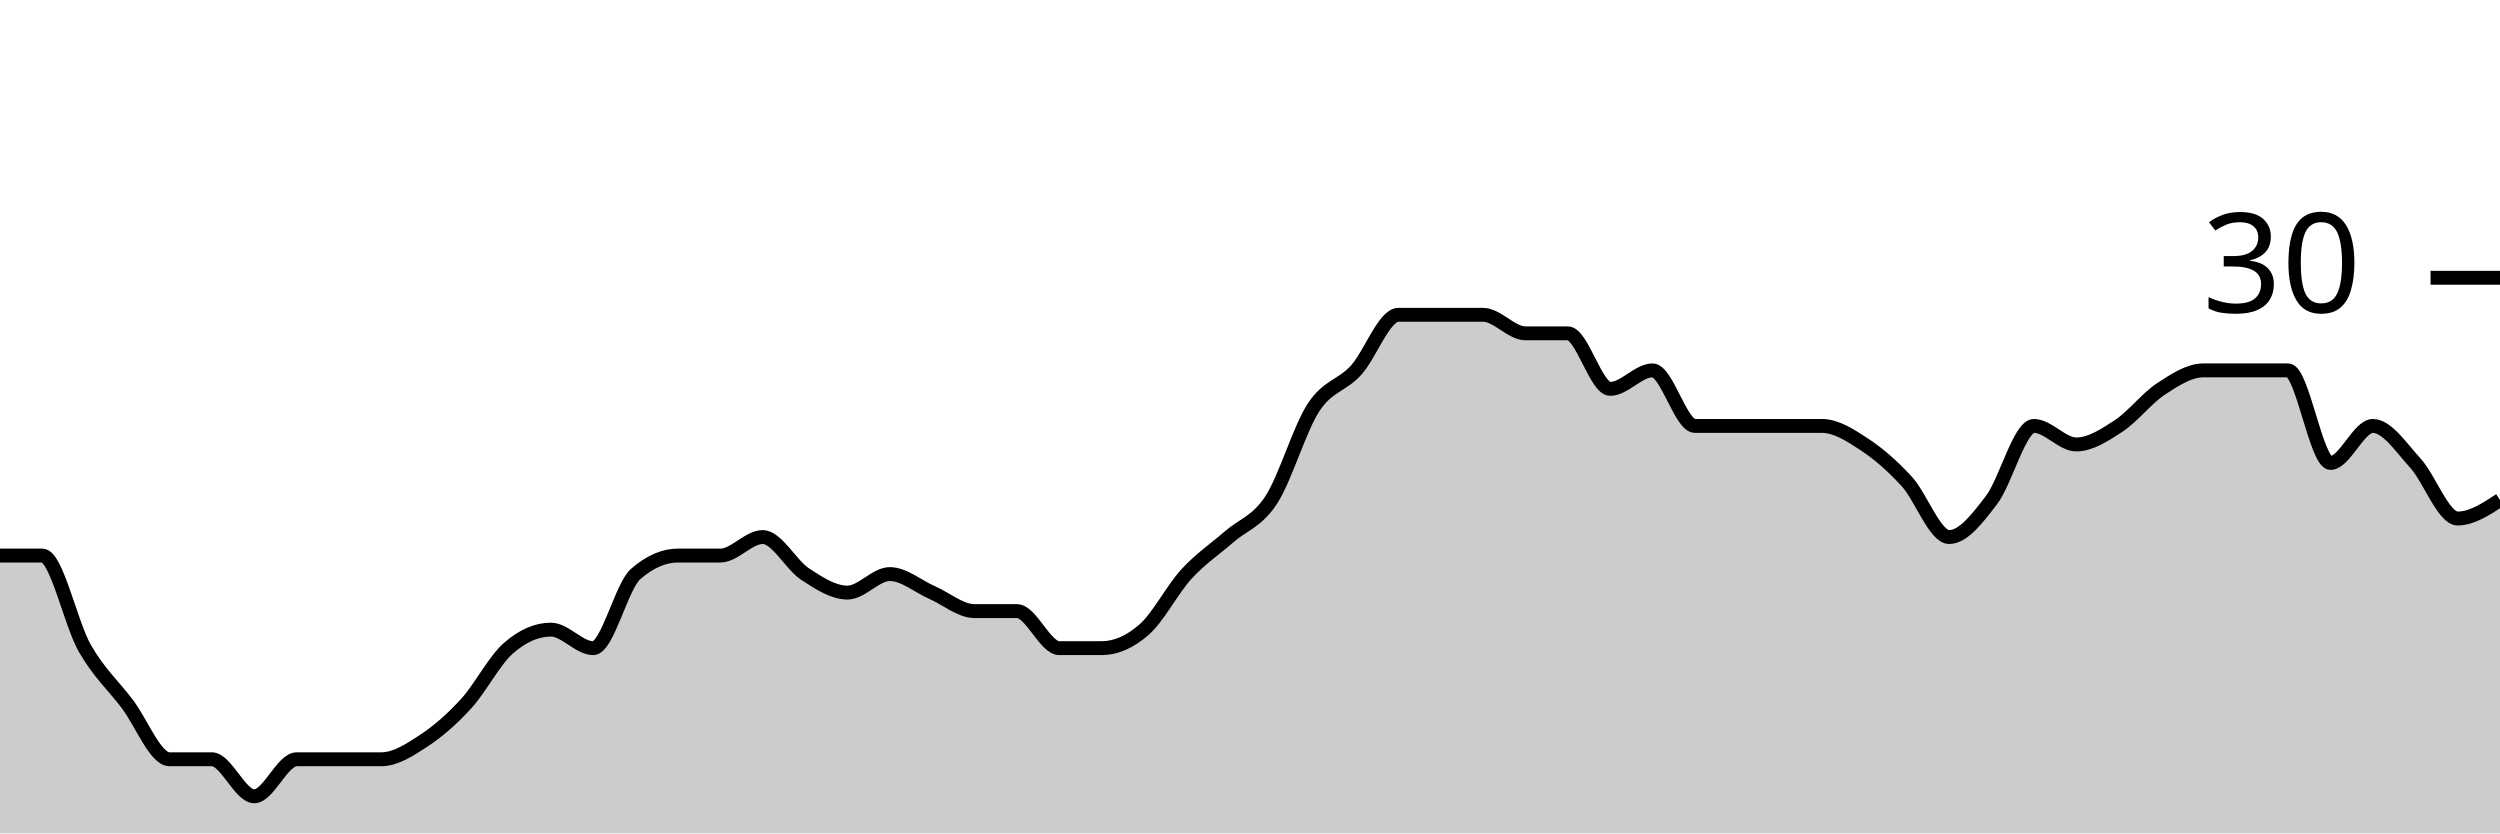
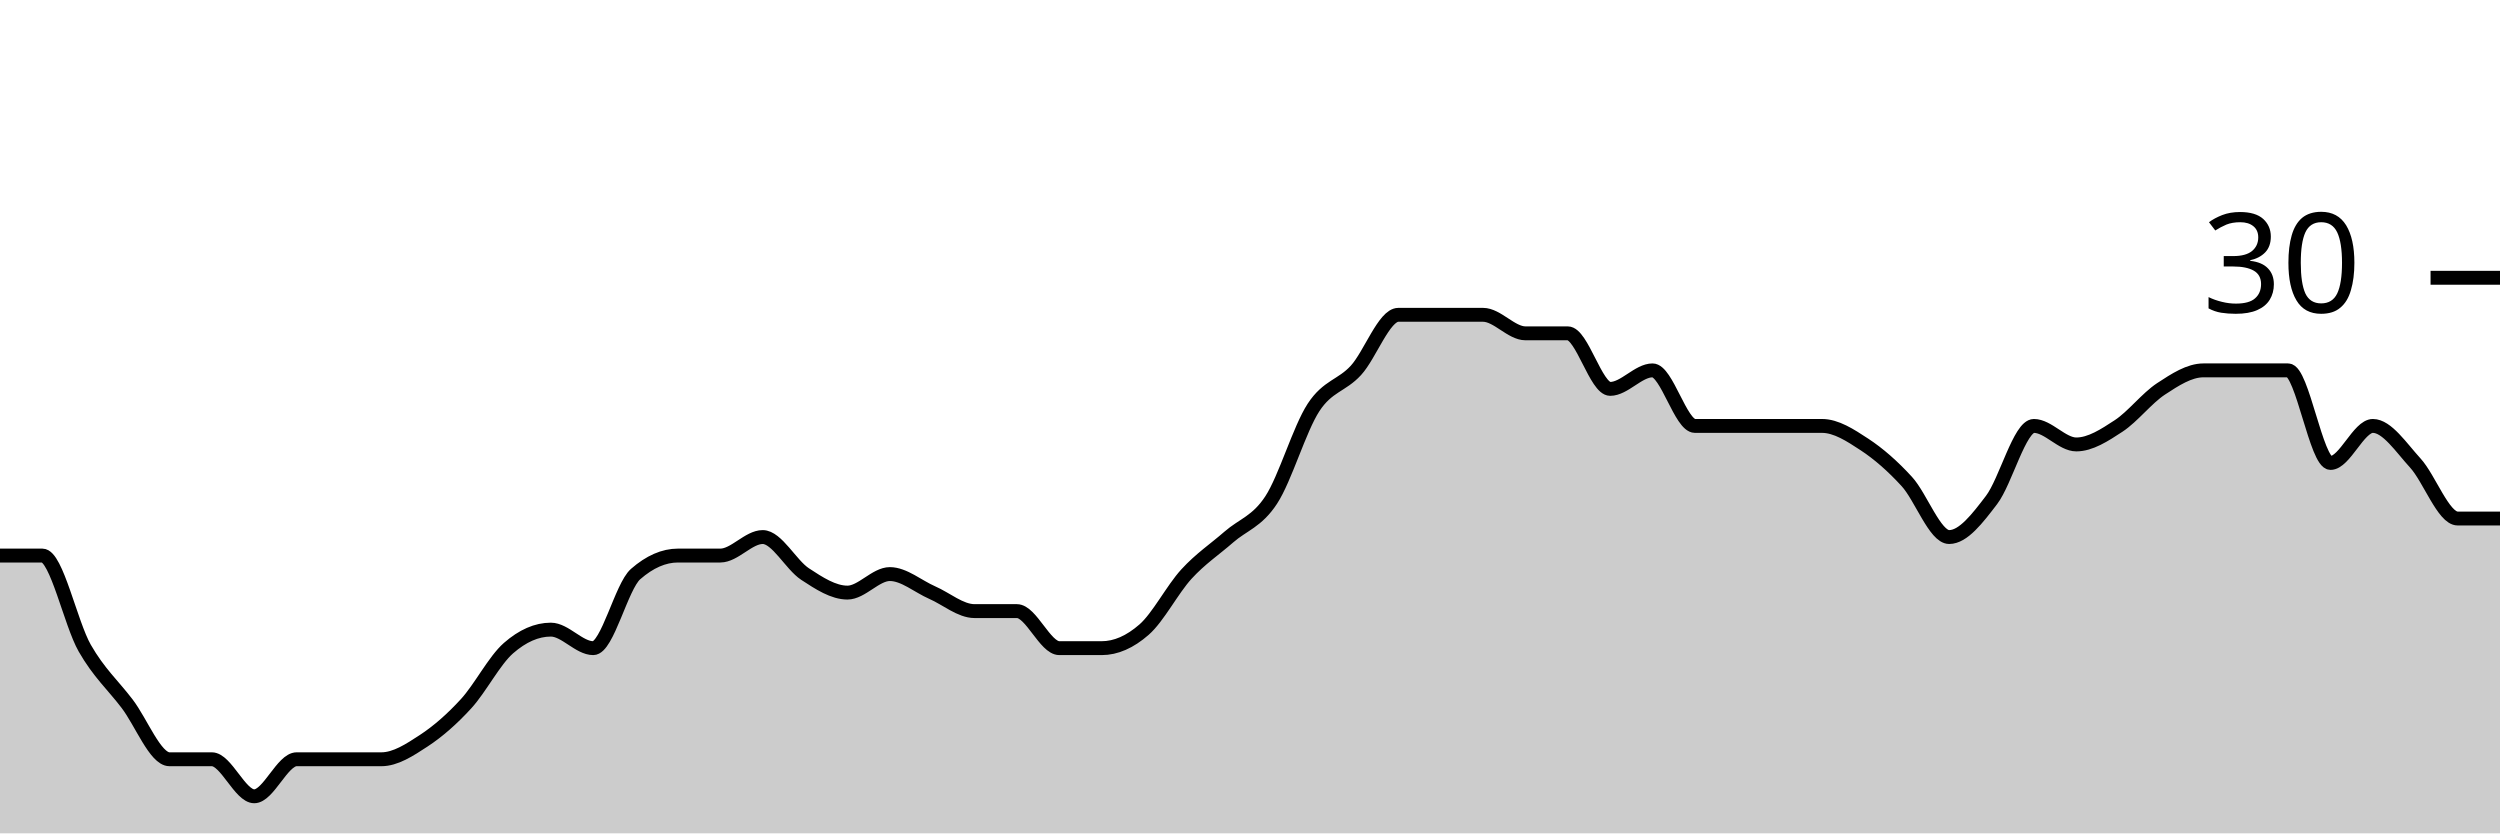
<svg xmlns="http://www.w3.org/2000/svg" viewBox="0 0 180 60">
  <g transform="translate(0,20)">
-     <path class="area" fill="rgba(0, 0, 0, 0.2)" d="M0,20C1.017,20,2.034,20,3.051,20C4.068,20,5.085,24.889,6.102,26.667C7.119,28.444,8.136,29.333,9.153,30.667C10.169,32,11.186,34.667,12.203,34.667C13.22,34.667,14.237,34.667,15.254,34.667C16.271,34.667,17.288,37.333,18.305,37.333C19.322,37.333,20.339,34.667,21.356,34.667C22.373,34.667,23.39,34.667,24.407,34.667C25.424,34.667,26.441,34.667,27.458,34.667C28.475,34.667,29.492,34,30.508,33.333C31.525,32.667,32.542,31.778,33.559,30.667C34.576,29.556,35.593,27.556,36.61,26.667C37.627,25.778,38.644,25.333,39.661,25.333C40.678,25.333,41.695,26.667,42.712,26.667C43.729,26.667,44.746,22.222,45.763,21.333C46.78,20.444,47.797,20,48.814,20C49.831,20,50.847,20,51.864,20C52.881,20,53.898,18.667,54.915,18.667C55.932,18.667,56.949,20.667,57.966,21.333C58.983,22,60,22.667,61.017,22.667C62.034,22.667,63.051,21.333,64.068,21.333C65.085,21.333,66.102,22.222,67.119,22.667C68.136,23.111,69.153,24,70.169,24C71.186,24,72.203,24,73.22,24C74.237,24,75.254,26.667,76.271,26.667C77.288,26.667,78.305,26.667,79.322,26.667C80.339,26.667,81.356,26.222,82.373,25.333C83.39,24.444,84.407,22.444,85.424,21.333C86.441,20.222,87.458,19.556,88.475,18.667C89.492,17.778,90.508,17.556,91.525,16C92.542,14.444,93.559,10.889,94.576,9.333C95.593,7.778,96.61,7.778,97.627,6.667C98.644,5.556,99.661,2.667,100.678,2.667C101.695,2.667,102.712,2.667,103.729,2.667C104.746,2.667,105.763,2.667,106.78,2.667C107.797,2.667,108.814,4,109.831,4C110.847,4,111.864,4,112.881,4C113.898,4,114.915,8,115.932,8C116.949,8,117.966,6.667,118.983,6.667C120,6.667,121.017,10.667,122.034,10.667C123.051,10.667,124.068,10.667,125.085,10.667C126.102,10.667,127.119,10.667,128.136,10.667C129.153,10.667,130.169,10.667,131.186,10.667C132.203,10.667,133.22,11.333,134.237,12C135.254,12.667,136.271,13.556,137.288,14.667C138.305,15.778,139.322,18.667,140.339,18.667C141.356,18.667,142.373,17.333,143.39,16C144.407,14.667,145.424,10.667,146.441,10.667C147.458,10.667,148.475,12,149.492,12C150.508,12,151.525,11.333,152.542,10.667C153.559,10,154.576,8.667,155.593,8C156.61,7.333,157.627,6.667,158.644,6.667C159.661,6.667,160.678,6.667,161.695,6.667C162.712,6.667,163.729,6.667,164.746,6.667C165.763,6.667,166.78,13.333,167.797,13.333C168.814,13.333,169.831,10.667,170.847,10.667C171.864,10.667,172.881,12.222,173.898,13.333C174.915,14.444,175.932,17.333,176.949,17.333C177.966,17.333,178.983,16.667,180,16L180,40C178.983,40,177.966,40,176.949,40C175.932,40,174.915,40,173.898,40C172.881,40,171.864,40,170.847,40C169.831,40,168.814,40,167.797,40C166.78,40,165.763,40,164.746,40C163.729,40,162.712,40,161.695,40C160.678,40,159.661,40,158.644,40C157.627,40,156.61,40,155.593,40C154.576,40,153.559,40,152.542,40C151.525,40,150.508,40,149.492,40C148.475,40,147.458,40,146.441,40C145.424,40,144.407,40,143.39,40C142.373,40,141.356,40,140.339,40C139.322,40,138.305,40,137.288,40C136.271,40,135.254,40,134.237,40C133.22,40,132.203,40,131.186,40C130.169,40,129.153,40,128.136,40C127.119,40,126.102,40,125.085,40C124.068,40,123.051,40,122.034,40C121.017,40,120,40,118.983,40C117.966,40,116.949,40,115.932,40C114.915,40,113.898,40,112.881,40C111.864,40,110.847,40,109.831,40C108.814,40,107.797,40,106.78,40C105.763,40,104.746,40,103.729,40C102.712,40,101.695,40,100.678,40C99.661,40,98.644,40,97.627,40C96.61,40,95.593,40,94.576,40C93.559,40,92.542,40,91.525,40C90.508,40,89.492,40,88.475,40C87.458,40,86.441,40,85.424,40C84.407,40,83.39,40,82.373,40C81.356,40,80.339,40,79.322,40C78.305,40,77.288,40,76.271,40C75.254,40,74.237,40,73.22,40C72.203,40,71.186,40,70.169,40C69.153,40,68.136,40,67.119,40C66.102,40,65.085,40,64.068,40C63.051,40,62.034,40,61.017,40C60,40,58.983,40,57.966,40C56.949,40,55.932,40,54.915,40C53.898,40,52.881,40,51.864,40C50.847,40,49.831,40,48.814,40C47.797,40,46.78,40,45.763,40C44.746,40,43.729,40,42.712,40C41.695,40,40.678,40,39.661,40C38.644,40,37.627,40,36.61,40C35.593,40,34.576,40,33.559,40C32.542,40,31.525,40,30.508,40C29.492,40,28.475,40,27.458,40C26.441,40,25.424,40,24.407,40C23.39,40,22.373,40,21.356,40C20.339,40,19.322,40,18.305,40C17.288,40,16.271,40,15.254,40C14.237,40,13.22,40,12.203,40C11.186,40,10.169,40,9.153,40C8.136,40,7.119,40,6.102,40C5.085,40,4.068,40,3.051,40C2.034,40,1.017,40,0,40Z" />
-     <path class="line" stroke="black" fill="none" d="M0,20C1.017,20,2.034,20,3.051,20C4.068,20,5.085,24.889,6.102,26.667C7.119,28.444,8.136,29.333,9.153,30.667C10.169,32,11.186,34.667,12.203,34.667C13.22,34.667,14.237,34.667,15.254,34.667C16.271,34.667,17.288,37.333,18.305,37.333C19.322,37.333,20.339,34.667,21.356,34.667C22.373,34.667,23.39,34.667,24.407,34.667C25.424,34.667,26.441,34.667,27.458,34.667C28.475,34.667,29.492,34,30.508,33.333C31.525,32.667,32.542,31.778,33.559,30.667C34.576,29.556,35.593,27.556,36.61,26.667C37.627,25.778,38.644,25.333,39.661,25.333C40.678,25.333,41.695,26.667,42.712,26.667C43.729,26.667,44.746,22.222,45.763,21.333C46.78,20.444,47.797,20,48.814,20C49.831,20,50.847,20,51.864,20C52.881,20,53.898,18.667,54.915,18.667C55.932,18.667,56.949,20.667,57.966,21.333C58.983,22,60,22.667,61.017,22.667C62.034,22.667,63.051,21.333,64.068,21.333C65.085,21.333,66.102,22.222,67.119,22.667C68.136,23.111,69.153,24,70.169,24C71.186,24,72.203,24,73.22,24C74.237,24,75.254,26.667,76.271,26.667C77.288,26.667,78.305,26.667,79.322,26.667C80.339,26.667,81.356,26.222,82.373,25.333C83.39,24.444,84.407,22.444,85.424,21.333C86.441,20.222,87.458,19.556,88.475,18.667C89.492,17.778,90.508,17.556,91.525,16C92.542,14.444,93.559,10.889,94.576,9.333C95.593,7.778,96.61,7.778,97.627,6.667C98.644,5.556,99.661,2.667,100.678,2.667C101.695,2.667,102.712,2.667,103.729,2.667C104.746,2.667,105.763,2.667,106.78,2.667C107.797,2.667,108.814,4,109.831,4C110.847,4,111.864,4,112.881,4C113.898,4,114.915,8,115.932,8C116.949,8,117.966,6.667,118.983,6.667C120,6.667,121.017,10.667,122.034,10.667C123.051,10.667,124.068,10.667,125.085,10.667C126.102,10.667,127.119,10.667,128.136,10.667C129.153,10.667,130.169,10.667,131.186,10.667C132.203,10.667,133.22,11.333,134.237,12C135.254,12.667,136.271,13.556,137.288,14.667C138.305,15.778,139.322,18.667,140.339,18.667C141.356,18.667,142.373,17.333,143.39,16C144.407,14.667,145.424,10.667,146.441,10.667C147.458,10.667,148.475,12,149.492,12C150.508,12,151.525,11.333,152.542,10.667C153.559,10,154.576,8.667,155.593,8C156.61,7.333,157.627,6.667,158.644,6.667C159.661,6.667,160.678,6.667,161.695,6.667C162.712,6.667,163.729,6.667,164.746,6.667C165.763,6.667,166.78,13.333,167.797,13.333C168.814,13.333,169.831,10.667,170.847,10.667C171.864,10.667,172.881,12.222,173.898,13.333C174.915,14.444,175.932,17.333,176.949,17.333C177.966,17.333,178.983,16.667,180,16" />
+     <path class="area" fill="rgba(0, 0, 0, 0.2)" d="M0,20C1.017,20,2.034,20,3.051,20C4.068,20,5.085,24.889,6.102,26.667C7.119,28.444,8.136,29.333,9.153,30.667C10.169,32,11.186,34.667,12.203,34.667C13.22,34.667,14.237,34.667,15.254,34.667C16.271,34.667,17.288,37.333,18.305,37.333C19.322,37.333,20.339,34.667,21.356,34.667C22.373,34.667,23.39,34.667,24.407,34.667C25.424,34.667,26.441,34.667,27.458,34.667C28.475,34.667,29.492,34,30.508,33.333C31.525,32.667,32.542,31.778,33.559,30.667C34.576,29.556,35.593,27.556,36.61,26.667C37.627,25.778,38.644,25.333,39.661,25.333C40.678,25.333,41.695,26.667,42.712,26.667C43.729,26.667,44.746,22.222,45.763,21.333C46.78,20.444,47.797,20,48.814,20C49.831,20,50.847,20,51.864,20C52.881,20,53.898,18.667,54.915,18.667C55.932,18.667,56.949,20.667,57.966,21.333C58.983,22,60,22.667,61.017,22.667C62.034,22.667,63.051,21.333,64.068,21.333C65.085,21.333,66.102,22.222,67.119,22.667C68.136,23.111,69.153,24,70.169,24C71.186,24,72.203,24,73.22,24C74.237,24,75.254,26.667,76.271,26.667C77.288,26.667,78.305,26.667,79.322,26.667C80.339,26.667,81.356,26.222,82.373,25.333C83.39,24.444,84.407,22.444,85.424,21.333C86.441,20.222,87.458,19.556,88.475,18.667C89.492,17.778,90.508,17.556,91.525,16C92.542,14.444,93.559,10.889,94.576,9.333C95.593,7.778,96.61,7.778,97.627,6.667C98.644,5.556,99.661,2.667,100.678,2.667C101.695,2.667,102.712,2.667,103.729,2.667C104.746,2.667,105.763,2.667,106.78,2.667C107.797,2.667,108.814,4,109.831,4C110.847,4,111.864,4,112.881,4C113.898,4,114.915,8,115.932,8C116.949,8,117.966,6.667,118.983,6.667C120,6.667,121.017,10.667,122.034,10.667C123.051,10.667,124.068,10.667,125.085,10.667C126.102,10.667,127.119,10.667,128.136,10.667C129.153,10.667,130.169,10.667,131.186,10.667C132.203,10.667,133.22,11.333,134.237,12C135.254,12.667,136.271,13.556,137.288,14.667C138.305,15.778,139.322,18.667,140.339,18.667C141.356,18.667,142.373,17.333,143.39,16C144.407,14.667,145.424,10.667,146.441,10.667C147.458,10.667,148.475,12,149.492,12C150.508,12,151.525,11.333,152.542,10.667C153.559,10,154.576,8.667,155.593,8C156.61,7.333,157.627,6.667,158.644,6.667C159.661,6.667,160.678,6.667,161.695,6.667C162.712,6.667,163.729,6.667,164.746,6.667C165.763,6.667,166.78,13.333,167.797,13.333C168.814,13.333,169.831,10.667,170.847,10.667C171.864,10.667,172.881,12.222,173.898,13.333C174.915,14.444,175.932,17.333,176.949,17.333C177.966,17.333,178.983,17.333,180,17.333L180,40C178.983,40,177.966,40,176.949,40C175.932,40,174.915,40,173.898,40C172.881,40,171.864,40,170.847,40C169.831,40,168.814,40,167.797,40C166.78,40,165.763,40,164.746,40C163.729,40,162.712,40,161.695,40C160.678,40,159.661,40,158.644,40C157.627,40,156.61,40,155.593,40C154.576,40,153.559,40,152.542,40C151.525,40,150.508,40,149.492,40C148.475,40,147.458,40,146.441,40C145.424,40,144.407,40,143.39,40C142.373,40,141.356,40,140.339,40C139.322,40,138.305,40,137.288,40C136.271,40,135.254,40,134.237,40C133.22,40,132.203,40,131.186,40C130.169,40,129.153,40,128.136,40C127.119,40,126.102,40,125.085,40C124.068,40,123.051,40,122.034,40C121.017,40,120,40,118.983,40C117.966,40,116.949,40,115.932,40C114.915,40,113.898,40,112.881,40C111.864,40,110.847,40,109.831,40C108.814,40,107.797,40,106.78,40C105.763,40,104.746,40,103.729,40C102.712,40,101.695,40,100.678,40C99.661,40,98.644,40,97.627,40C96.61,40,95.593,40,94.576,40C93.559,40,92.542,40,91.525,40C90.508,40,89.492,40,88.475,40C87.458,40,86.441,40,85.424,40C84.407,40,83.39,40,82.373,40C81.356,40,80.339,40,79.322,40C78.305,40,77.288,40,76.271,40C75.254,40,74.237,40,73.22,40C72.203,40,71.186,40,70.169,40C69.153,40,68.136,40,67.119,40C66.102,40,65.085,40,64.068,40C63.051,40,62.034,40,61.017,40C60,40,58.983,40,57.966,40C56.949,40,55.932,40,54.915,40C53.898,40,52.881,40,51.864,40C50.847,40,49.831,40,48.814,40C47.797,40,46.78,40,45.763,40C44.746,40,43.729,40,42.712,40C41.695,40,40.678,40,39.661,40C38.644,40,37.627,40,36.61,40C35.593,40,34.576,40,33.559,40C32.542,40,31.525,40,30.508,40C29.492,40,28.475,40,27.458,40C26.441,40,25.424,40,24.407,40C23.39,40,22.373,40,21.356,40C20.339,40,19.322,40,18.305,40C17.288,40,16.271,40,15.254,40C14.237,40,13.22,40,12.203,40C11.186,40,10.169,40,9.153,40C8.136,40,7.119,40,6.102,40C5.085,40,4.068,40,3.051,40C2.034,40,1.017,40,0,40Z" />
+     <path class="line" stroke="black" fill="none" d="M0,20C1.017,20,2.034,20,3.051,20C4.068,20,5.085,24.889,6.102,26.667C7.119,28.444,8.136,29.333,9.153,30.667C10.169,32,11.186,34.667,12.203,34.667C13.22,34.667,14.237,34.667,15.254,34.667C16.271,34.667,17.288,37.333,18.305,37.333C19.322,37.333,20.339,34.667,21.356,34.667C22.373,34.667,23.39,34.667,24.407,34.667C25.424,34.667,26.441,34.667,27.458,34.667C28.475,34.667,29.492,34,30.508,33.333C31.525,32.667,32.542,31.778,33.559,30.667C34.576,29.556,35.593,27.556,36.61,26.667C37.627,25.778,38.644,25.333,39.661,25.333C40.678,25.333,41.695,26.667,42.712,26.667C43.729,26.667,44.746,22.222,45.763,21.333C46.78,20.444,47.797,20,48.814,20C49.831,20,50.847,20,51.864,20C52.881,20,53.898,18.667,54.915,18.667C55.932,18.667,56.949,20.667,57.966,21.333C58.983,22,60,22.667,61.017,22.667C62.034,22.667,63.051,21.333,64.068,21.333C65.085,21.333,66.102,22.222,67.119,22.667C68.136,23.111,69.153,24,70.169,24C71.186,24,72.203,24,73.22,24C74.237,24,75.254,26.667,76.271,26.667C77.288,26.667,78.305,26.667,79.322,26.667C80.339,26.667,81.356,26.222,82.373,25.333C83.39,24.444,84.407,22.444,85.424,21.333C86.441,20.222,87.458,19.556,88.475,18.667C89.492,17.778,90.508,17.556,91.525,16C92.542,14.444,93.559,10.889,94.576,9.333C95.593,7.778,96.61,7.778,97.627,6.667C98.644,5.556,99.661,2.667,100.678,2.667C101.695,2.667,102.712,2.667,103.729,2.667C104.746,2.667,105.763,2.667,106.78,2.667C107.797,2.667,108.814,4,109.831,4C110.847,4,111.864,4,112.881,4C113.898,4,114.915,8,115.932,8C116.949,8,117.966,6.667,118.983,6.667C120,6.667,121.017,10.667,122.034,10.667C123.051,10.667,124.068,10.667,125.085,10.667C126.102,10.667,127.119,10.667,128.136,10.667C129.153,10.667,130.169,10.667,131.186,10.667C132.203,10.667,133.22,11.333,134.237,12C135.254,12.667,136.271,13.556,137.288,14.667C138.305,15.778,139.322,18.667,140.339,18.667C141.356,18.667,142.373,17.333,143.39,16C144.407,14.667,145.424,10.667,146.441,10.667C147.458,10.667,148.475,12,149.492,12C150.508,12,151.525,11.333,152.542,10.667C153.559,10,154.576,8.667,155.593,8C156.61,7.333,157.627,6.667,158.644,6.667C159.661,6.667,160.678,6.667,161.695,6.667C162.712,6.667,163.729,6.667,164.746,6.667C165.763,6.667,166.78,13.333,167.797,13.333C168.814,13.333,169.831,10.667,170.847,10.667C171.864,10.667,172.881,12.222,173.898,13.333C174.915,14.444,175.932,17.333,176.949,17.333C177.966,17.333,178.983,17.333,180,17.333" />
    <path class="axis-ceiling" stroke-width="1" stroke="black" fill="none" d="M175,0L180,0" />
    <text class="axis-ceiling-label" font-family="sans-serif" text-anchor="end" font-size="10px" x="170" y="2.5">30</text>
  </g>
</svg>
